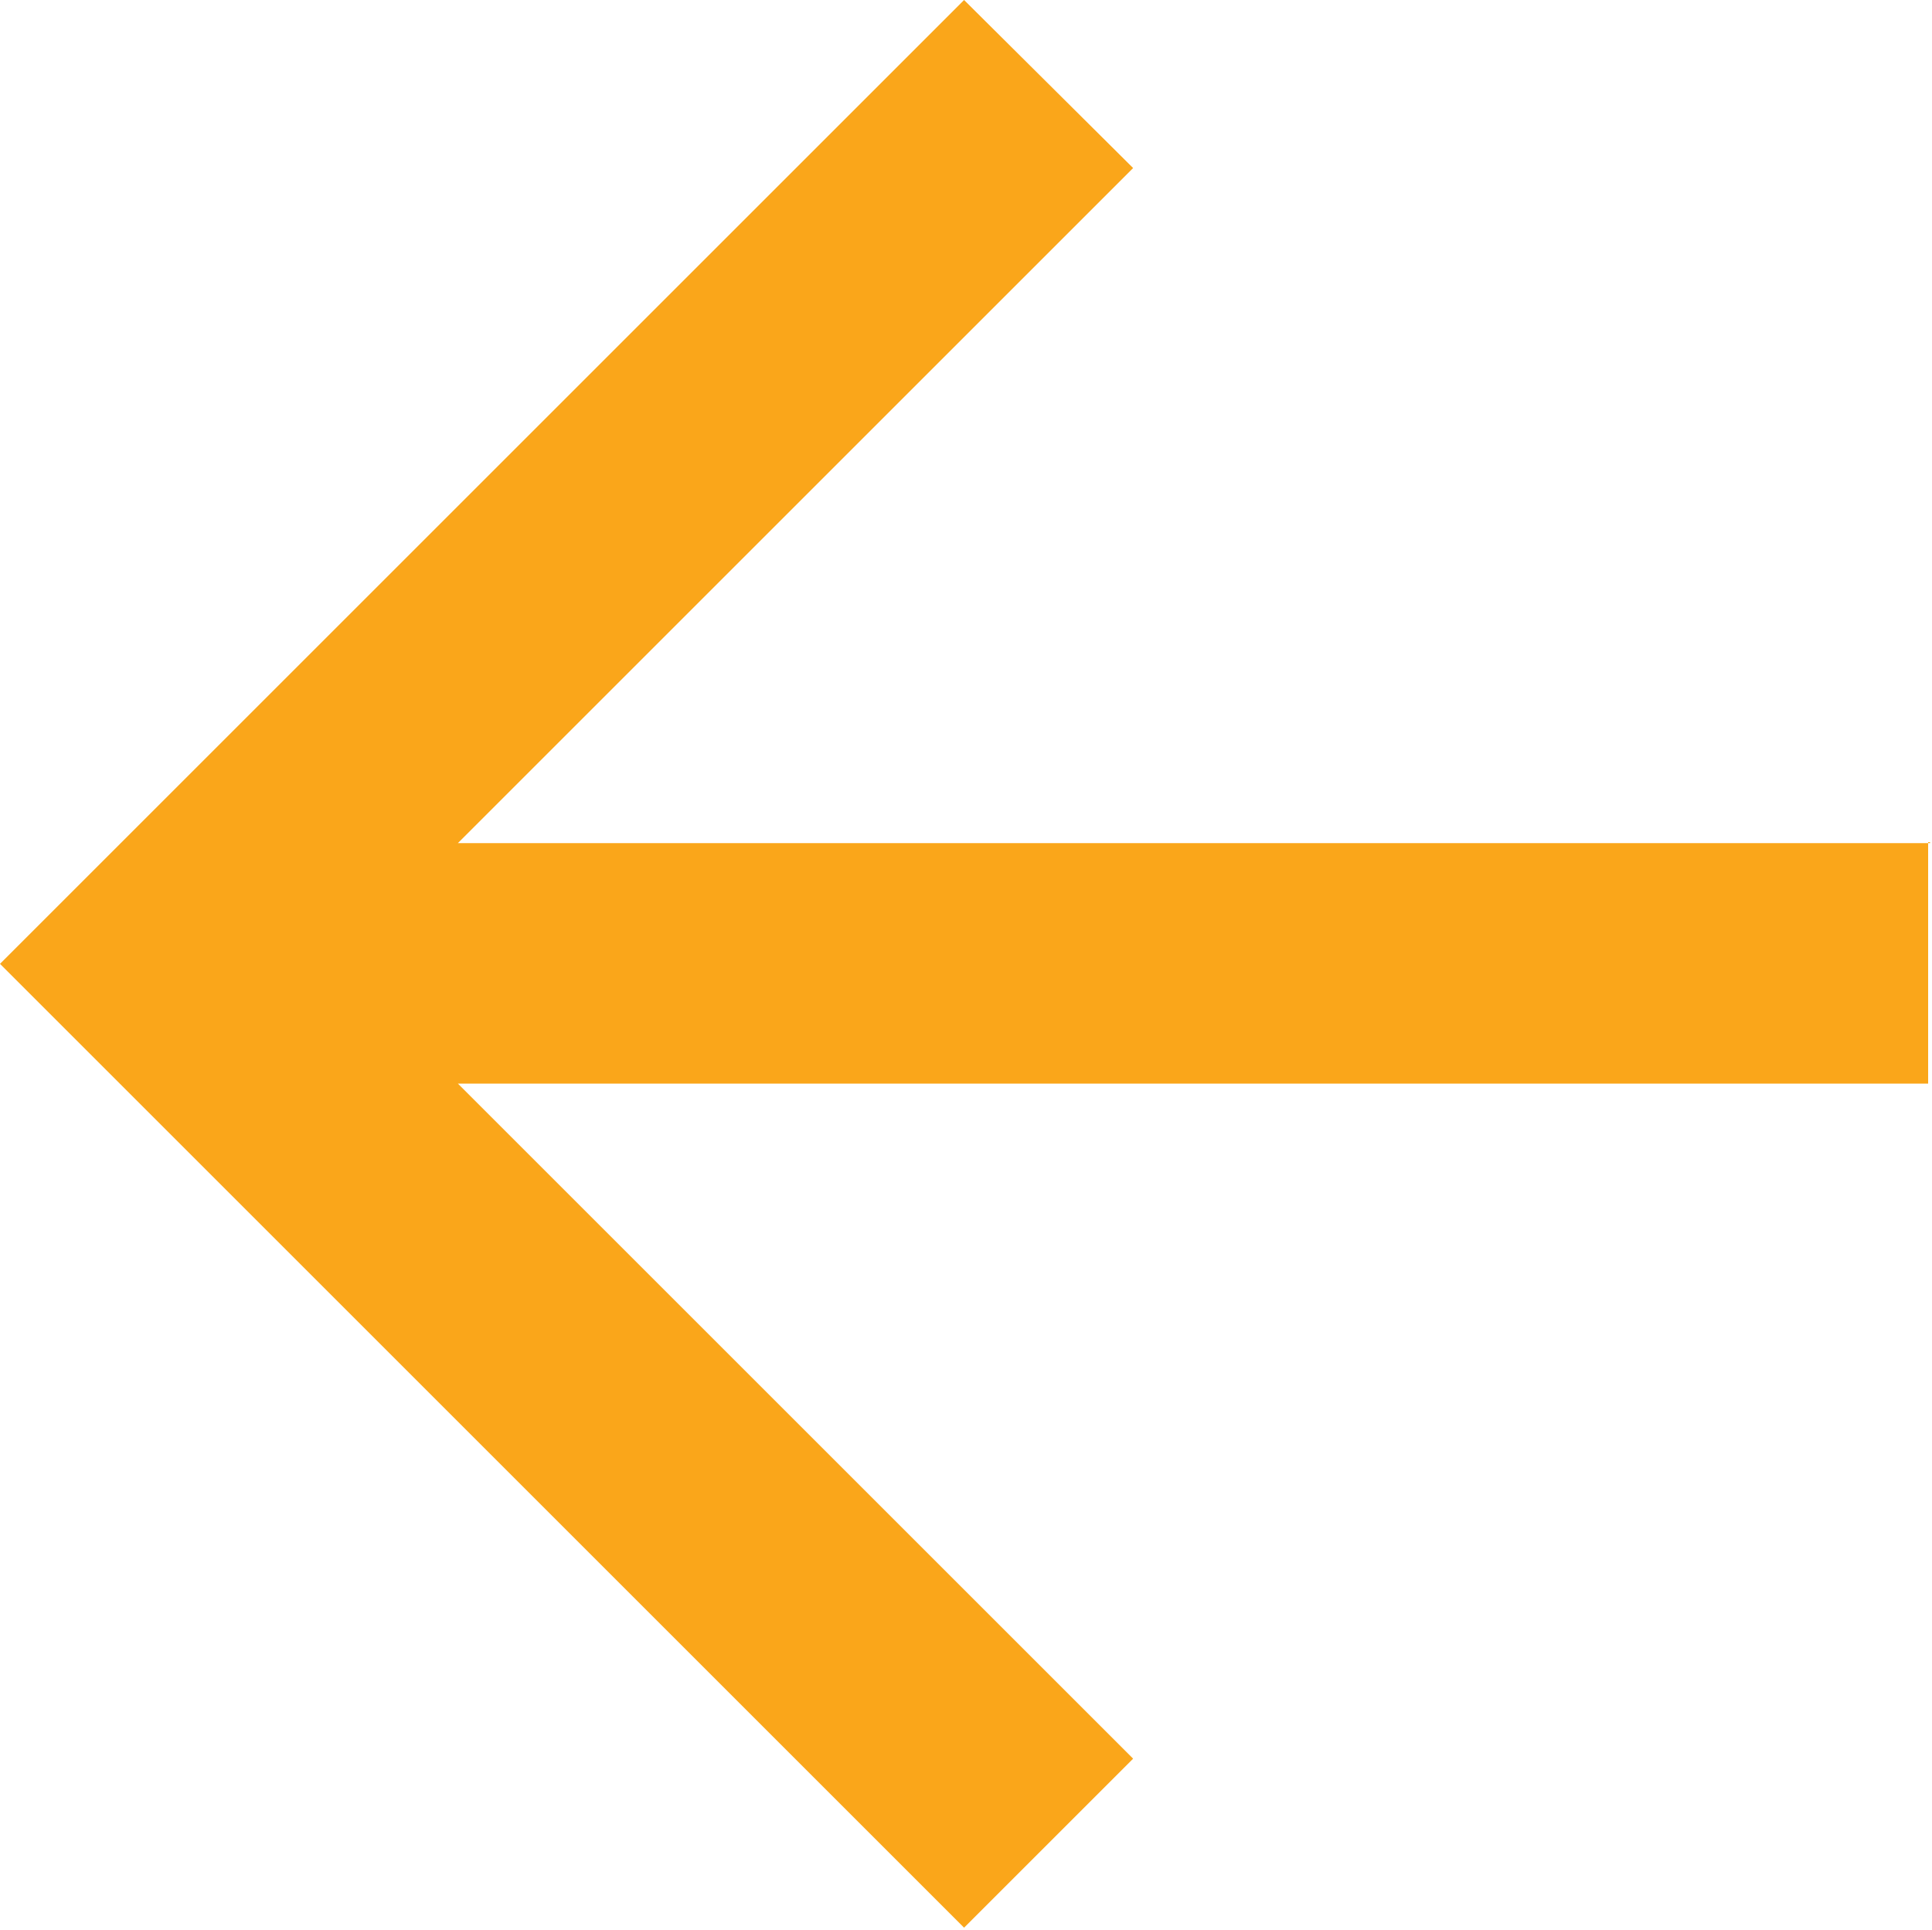
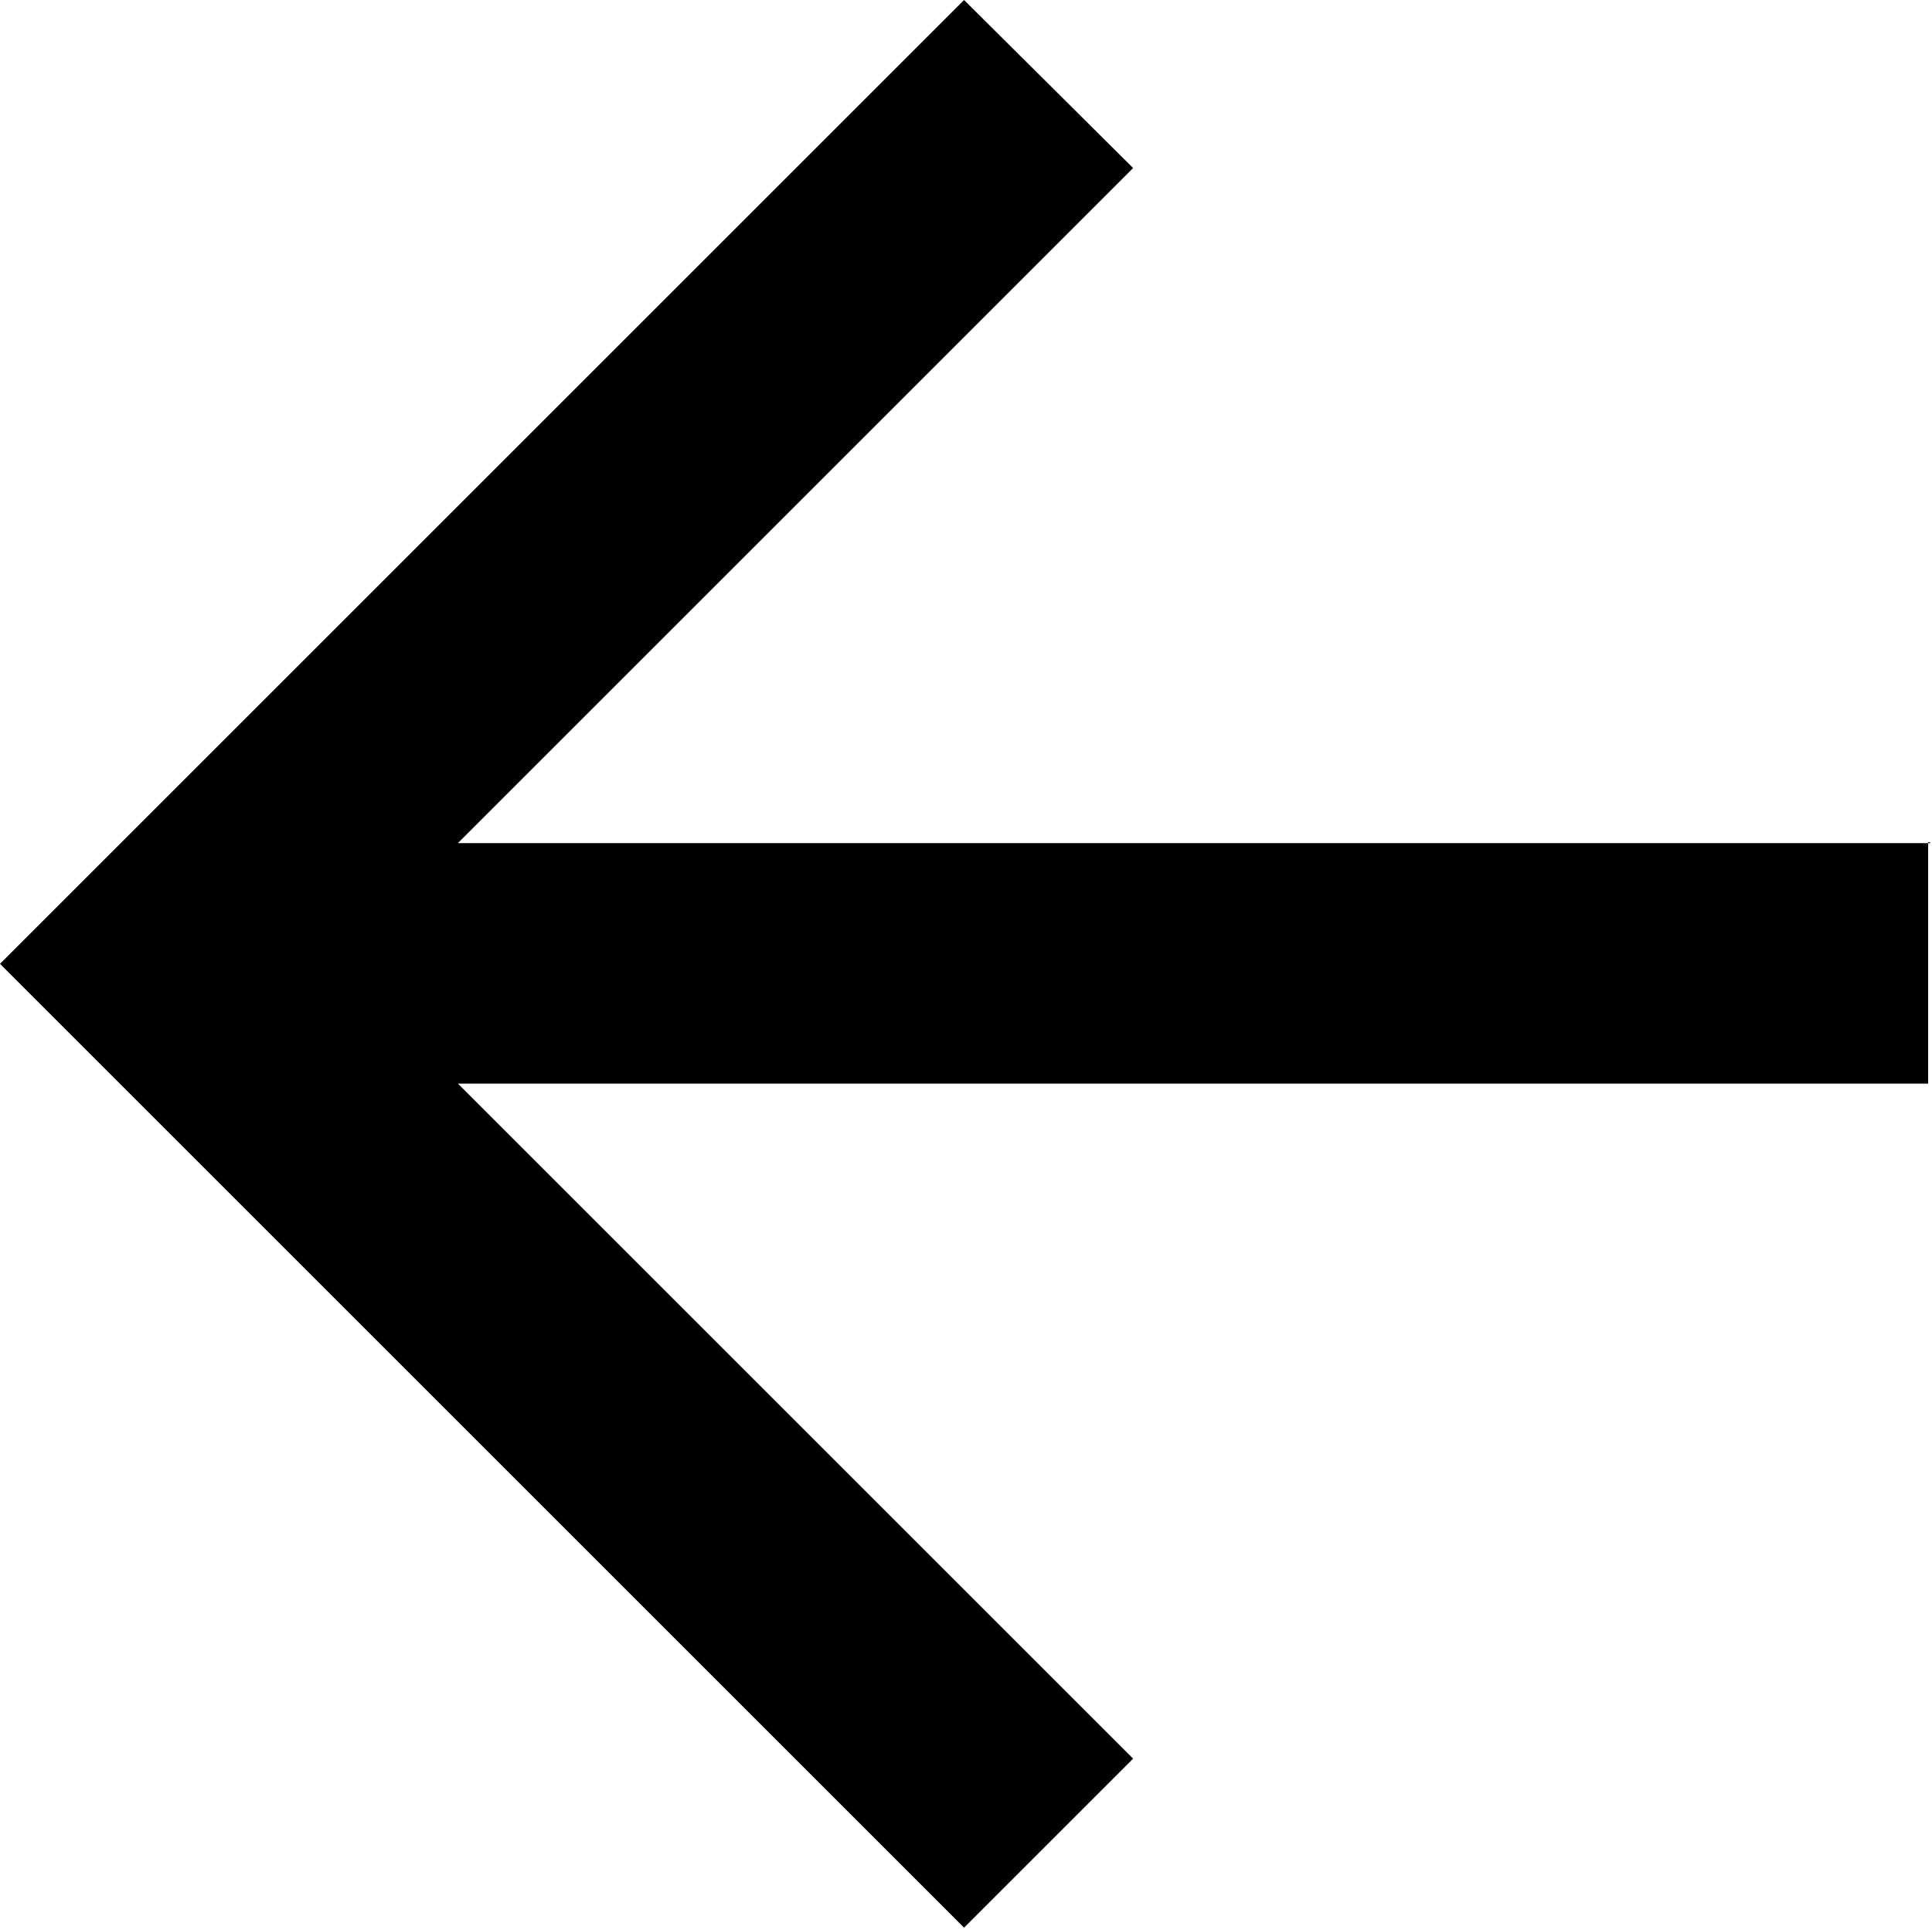
- <svg xmlns="http://www.w3.org/2000/svg" version="1.1" id="图层_1" x="0px" y="0px" viewBox="0 0 200 199.8" style="enable-background:new 0 0 200 199.8;" xml:space="preserve">
-   <style type="text/css">
- 	.st0{fill:#FAA61A;}
- </style>
+ <svg viewBox="0 0 200 199.8">
  <path class="st0" d="M199.8,87.3H47.4l69.9-69.9L99.8,0L0,99.8l99.8,99.8l17.5-17.5l-69.9-69.9h152.2v-25H199.8z" />
</svg>
